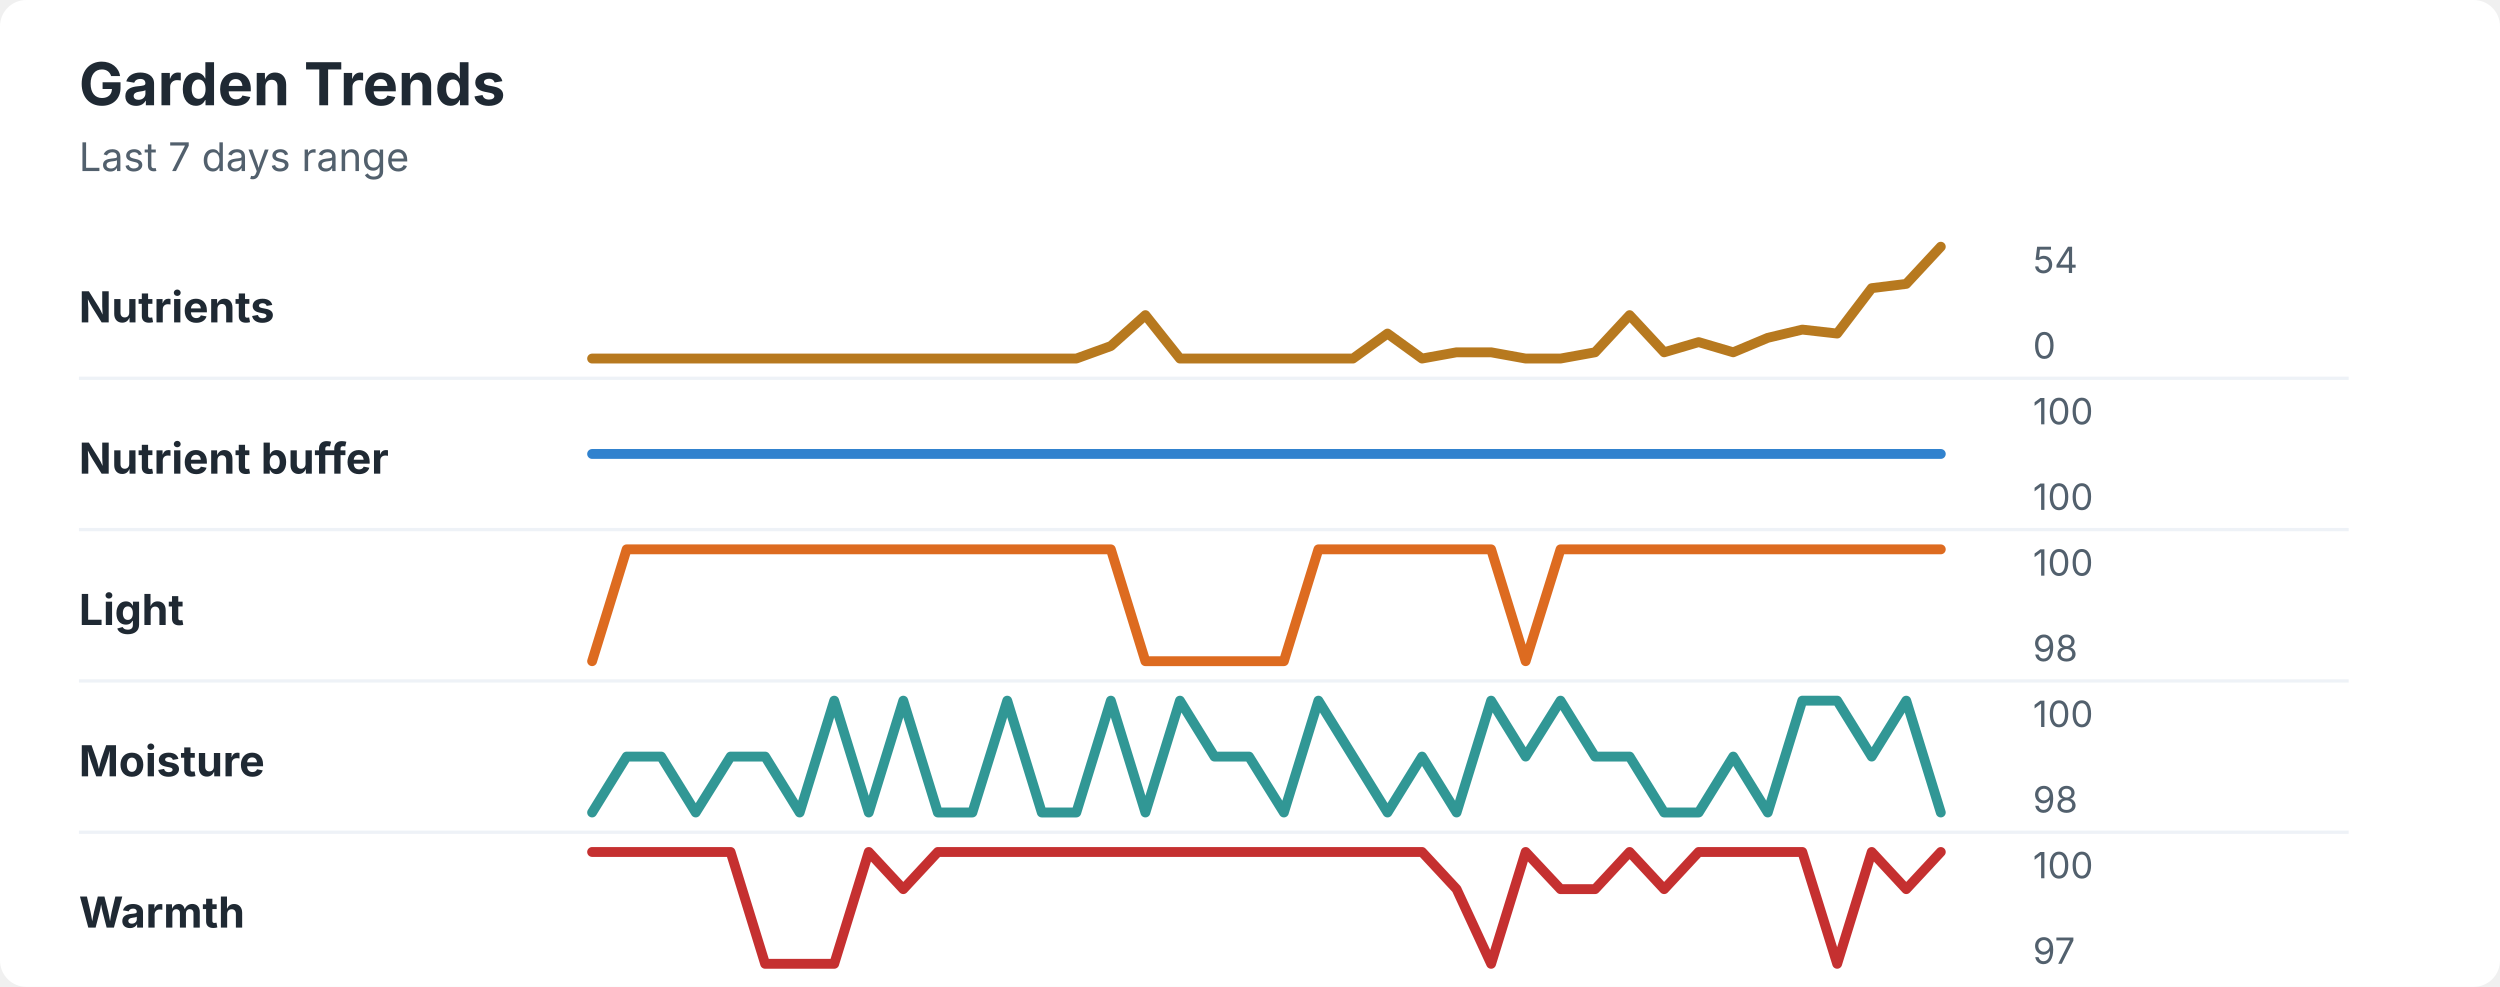
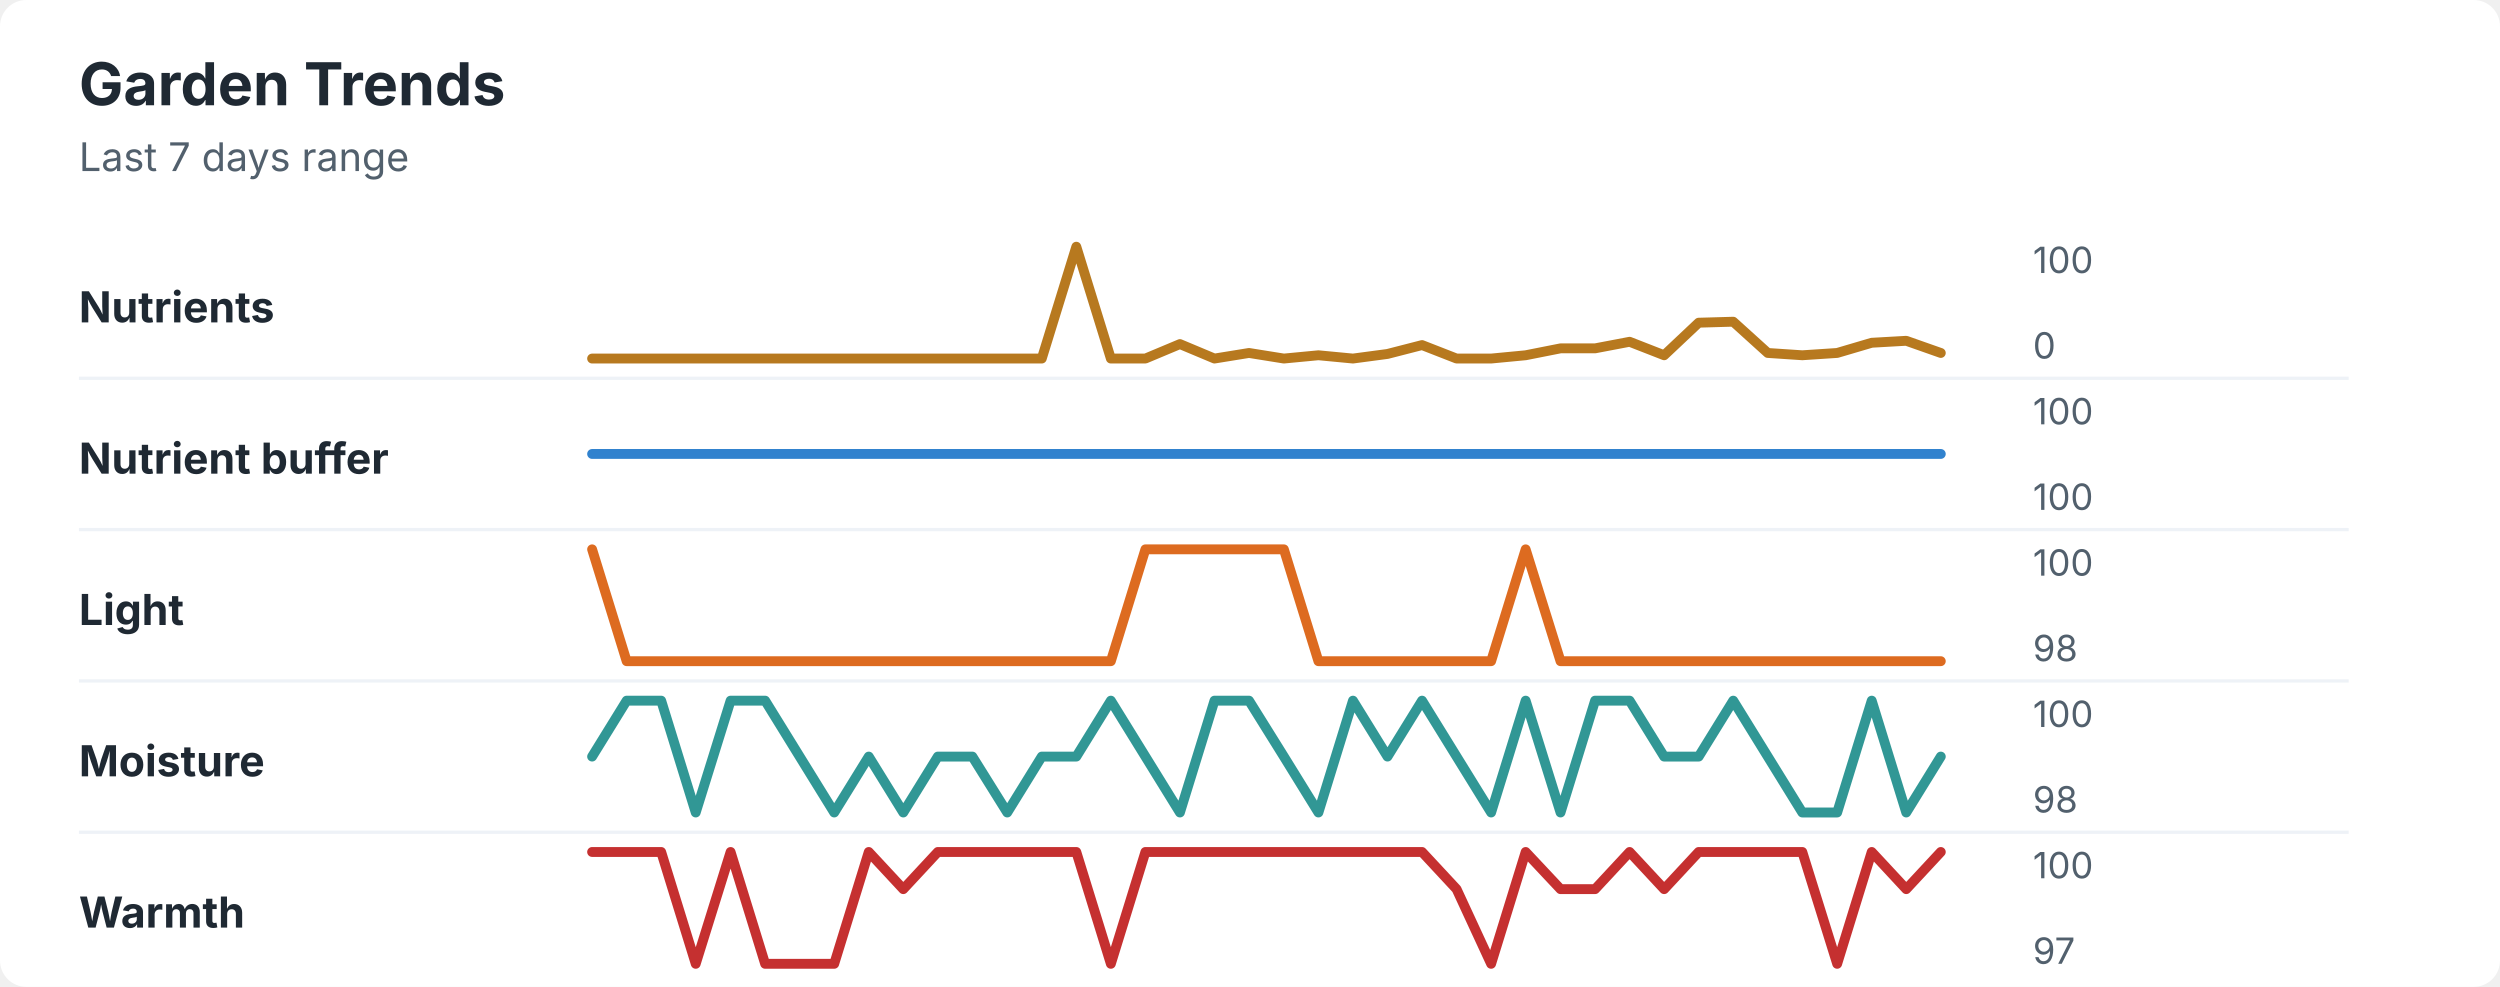
<svg xmlns="http://www.w3.org/2000/svg" width="760" height="300" viewBox="0 0 760 300" role="img" aria-labelledby="title desc">
  <rect width="760" height="300" rx="8" fill="#ffffff" />
  <style>
    text { font-family: -apple-system, BlinkMacSystemFont, "Segoe UI", sans-serif; }
    .title { font-size: 18px; font-weight: 700; fill: #1f2933; }
    .subtitle { font-size: 12px; fill: #52606d; }
    .label { font-size: 13px; font-weight: 650; fill: #1f2933; }
    .axis-value { font-size: 11px; fill: #52606d; }
    .separator { stroke: #eef2f7; stroke-width: 1; }
  </style>
  <text x="24" y="32" class="title">Garden Trends</text>
  <text x="24" y="52" class="subtitle">Last 7 days range</text>
  <text x="24" y="98" class="label">Nutrients</text>
-   <polyline points="180.0,109.0 190.5,109.0 201.0,109.0 211.5,109.0 222.1,109.0 232.6,109.0 243.1,109.0 253.6,109.0 264.1,109.0 274.6,109.0 285.1,109.0 295.6,109.0 306.2,109.0 316.7,109.0 327.2,109.0 337.7,105.2 348.2,95.8 358.7,109.0 369.2,109.0 379.7,109.0 390.3,109.0 400.8,109.0 411.3,109.0 421.8,101.4 432.3,109.0 442.8,107.1 453.3,107.1 463.8,109.0 474.4,109.0 484.9,107.1 495.4,95.8 505.9,107.1 516.4,104.0 526.9,107.1 537.4,102.7 547.9,100.2 558.5,101.4 569.0,87.6 579.5,86.3 590.0,75.0 " fill="none" stroke="#b7791f" stroke-width="3" stroke-linecap="round" stroke-linejoin="round" />
-   <text x="618" y="83" class="axis-value">54</text>
+   <polyline points="180.0,109.0 190.5,109.0 201.0,109.0 211.5,109.0 222.1,109.0 232.6,109.0 243.1,109.0 253.6,109.0 264.1,109.0 274.6,109.0 285.1,109.0 295.6,109.0 306.2,109.0 316.7,109.0 327.2,75.0 337.7,109.0 348.2,109.0 358.7,104.6 369.2,109.0 379.7,107.3 390.3,109.0 400.8,108.0 411.3,109.0 421.8,107.6 432.3,104.9 442.8,109.0 453.3,109.0 463.8,108.0 474.4,105.9 484.9,105.9 495.4,103.9 505.9,108.0 516.4,98.1 526.9,97.8 537.4,107.3 547.9,108.0 558.5,107.3 569.0,104.2 579.5,103.6 590.0,107.3 " fill="none" stroke="#b7791f" stroke-width="3" stroke-linecap="round" stroke-linejoin="round" />
+   <text x="618" y="83" class="axis-value">100</text>
  <text x="618" y="109" class="axis-value">0</text>
  <line x1="24" y1="115.0" x2="714" y2="115.0" class="separator" />
  <text x="24" y="144" class="label">Nutrient buffer</text>
  <polyline points="180.0,138.0 190.5,138.0 201.0,138.0 211.5,138.0 222.1,138.0 232.6,138.0 243.1,138.0 253.6,138.0 264.1,138.0 274.6,138.0 285.1,138.0 295.6,138.0 306.2,138.0 316.7,138.0 327.2,138.0 337.7,138.0 348.2,138.0 358.7,138.0 369.2,138.0 379.7,138.0 390.3,138.0 400.8,138.0 411.3,138.0 421.8,138.0 432.3,138.0 442.8,138.0 453.3,138.0 463.8,138.0 474.4,138.0 484.9,138.0 495.4,138.0 505.9,138.0 516.4,138.0 526.9,138.0 537.4,138.0 547.9,138.0 558.5,138.0 569.0,138.0 579.5,138.0 590.0,138.0 " fill="none" stroke="#3182ce" stroke-width="3" stroke-linecap="round" stroke-linejoin="round" />
  <text x="618" y="129" class="axis-value">100</text>
  <text x="618" y="155" class="axis-value">100</text>
  <line x1="24" y1="161.0" x2="714" y2="161.0" class="separator" />
  <text x="24" y="190" class="label">Light</text>
-   <polyline points="180.0,201.0 190.5,167.0 201.0,167.0 211.5,167.0 222.1,167.0 232.6,167.0 243.1,167.0 253.6,167.0 264.1,167.0 274.6,167.0 285.1,167.0 295.6,167.0 306.2,167.0 316.7,167.0 327.2,167.0 337.7,167.0 348.2,201.0 358.7,201.0 369.2,201.0 379.7,201.0 390.3,201.0 400.8,167.0 411.3,167.0 421.8,167.0 432.3,167.0 442.8,167.0 453.3,167.0 463.8,201.0 474.4,167.0 484.9,167.0 495.4,167.0 505.9,167.0 516.4,167.0 526.9,167.0 537.4,167.0 547.9,167.0 558.5,167.0 569.0,167.0 579.5,167.0 590.0,167.0 " fill="none" stroke="#dd6b20" stroke-width="3" stroke-linecap="round" stroke-linejoin="round" />
+   <polyline points="180.0,167.0 190.5,201.0 201.0,201.0 211.5,201.0 222.1,201.0 232.6,201.0 243.1,201.0 253.6,201.0 264.1,201.0 274.6,201.0 285.1,201.0 295.6,201.0 306.2,201.0 316.7,201.0 327.2,201.0 337.7,201.0 348.2,167.0 358.7,167.0 369.2,167.0 379.7,167.0 390.3,167.0 400.8,201.0 411.3,201.0 421.8,201.0 432.3,201.0 442.8,201.0 453.3,201.0 463.8,167.0 474.4,201.0 484.9,201.0 495.4,201.0 505.9,201.0 516.4,201.0 526.9,201.0 537.4,201.0 547.9,201.0 558.5,201.0 569.0,201.0 579.5,201.0 590.0,201.0 " fill="none" stroke="#dd6b20" stroke-width="3" stroke-linecap="round" stroke-linejoin="round" />
  <text x="618" y="175" class="axis-value">100</text>
  <text x="618" y="201" class="axis-value">98</text>
  <line x1="24" y1="207.0" x2="714" y2="207.0" class="separator" />
  <text x="24" y="236" class="label">Moisture</text>
-   <polyline points="180.0,247.0 190.5,230.0 201.0,230.0 211.5,247.0 222.1,230.0 232.6,230.0 243.1,247.0 253.6,213.0 264.1,247.0 274.6,213.0 285.1,247.0 295.6,247.0 306.2,213.0 316.7,247.0 327.2,247.0 337.7,213.0 348.2,247.0 358.7,213.0 369.2,230.0 379.7,230.0 390.3,247.0 400.8,213.0 411.3,230.0 421.8,247.0 432.3,230.0 442.8,247.0 453.3,213.0 463.8,230.0 474.4,213.0 484.9,230.0 495.4,230.0 505.9,247.0 516.4,247.0 526.9,230.0 537.4,247.0 547.9,213.0 558.5,213.0 569.0,230.0 579.5,213.0 590.0,247.0 " fill="none" stroke="#319795" stroke-width="3" stroke-linecap="round" stroke-linejoin="round" />
+   <polyline points="180.0,230.0 190.5,213.0 201.0,213.0 211.5,247.0 222.1,213.0 232.6,213.0 243.1,230.0 253.6,247.0 264.1,230.0 274.6,247.0 285.1,230.0 295.6,230.0 306.2,247.0 316.7,230.0 327.2,230.0 337.7,213.0 348.2,230.0 358.7,247.0 369.2,213.0 379.7,213.0 390.3,230.0 400.8,247.0 411.3,213.0 421.8,230.0 432.3,213.0 442.8,230.0 453.3,247.0 463.8,213.0 474.4,247.0 484.9,213.0 495.4,213.0 505.9,230.0 516.4,230.0 526.9,213.0 537.4,230.0 547.9,247.0 558.5,247.0 569.0,213.0 579.5,247.0 590.0,230.0 " fill="none" stroke="#319795" stroke-width="3" stroke-linecap="round" stroke-linejoin="round" />
  <text x="618" y="221" class="axis-value">100</text>
  <text x="618" y="247" class="axis-value">98</text>
  <line x1="24" y1="253.0" x2="714" y2="253.0" class="separator" />
  <text x="24" y="282" class="label">Warmth</text>
-   <polyline points="180.0,259.0 190.5,259.0 201.0,259.0 211.5,259.0 222.1,259.0 232.6,293.0 243.1,293.0 253.6,293.0 264.1,259.0 274.6,270.3 285.1,259.0 295.6,259.0 306.2,259.0 316.7,259.0 327.2,259.0 337.7,259.0 348.2,259.0 358.7,259.0 369.2,259.0 379.7,259.0 390.3,259.0 400.8,259.0 411.3,259.0 421.8,259.0 432.3,259.0 442.8,270.3 453.3,293.0 463.8,259.0 474.4,270.3 484.9,270.3 495.4,259.0 505.9,270.3 516.4,259.0 526.9,259.0 537.4,259.0 547.9,259.0 558.5,293.0 569.0,259.0 579.5,270.3 590.0,259.0 " fill="none" stroke="#c53030" stroke-width="3" stroke-linecap="round" stroke-linejoin="round" />
+   <polyline points="180.0,259.0 190.5,259.0 201.0,259.0 211.5,293.0 222.1,259.0 232.6,293.0 243.1,293.0 253.6,293.0 264.1,259.0 274.6,270.3 285.1,259.0 295.6,259.0 306.2,259.0 316.7,259.0 327.2,259.0 337.7,293.0 348.2,259.0 358.7,259.0 369.2,259.0 379.7,259.0 390.3,259.0 400.8,259.0 411.3,259.0 421.8,259.0 432.3,259.0 442.8,270.3 453.3,293.0 463.8,259.0 474.4,270.3 484.9,270.3 495.4,259.0 505.9,270.3 516.4,259.0 526.9,259.0 537.4,259.0 547.9,259.0 558.5,293.0 569.0,259.0 579.5,270.3 590.0,259.0 " fill="none" stroke="#c53030" stroke-width="3" stroke-linecap="round" stroke-linejoin="round" />
  <text x="618" y="267" class="axis-value">100</text>
  <text x="618" y="293" class="axis-value">97</text>
</svg>
